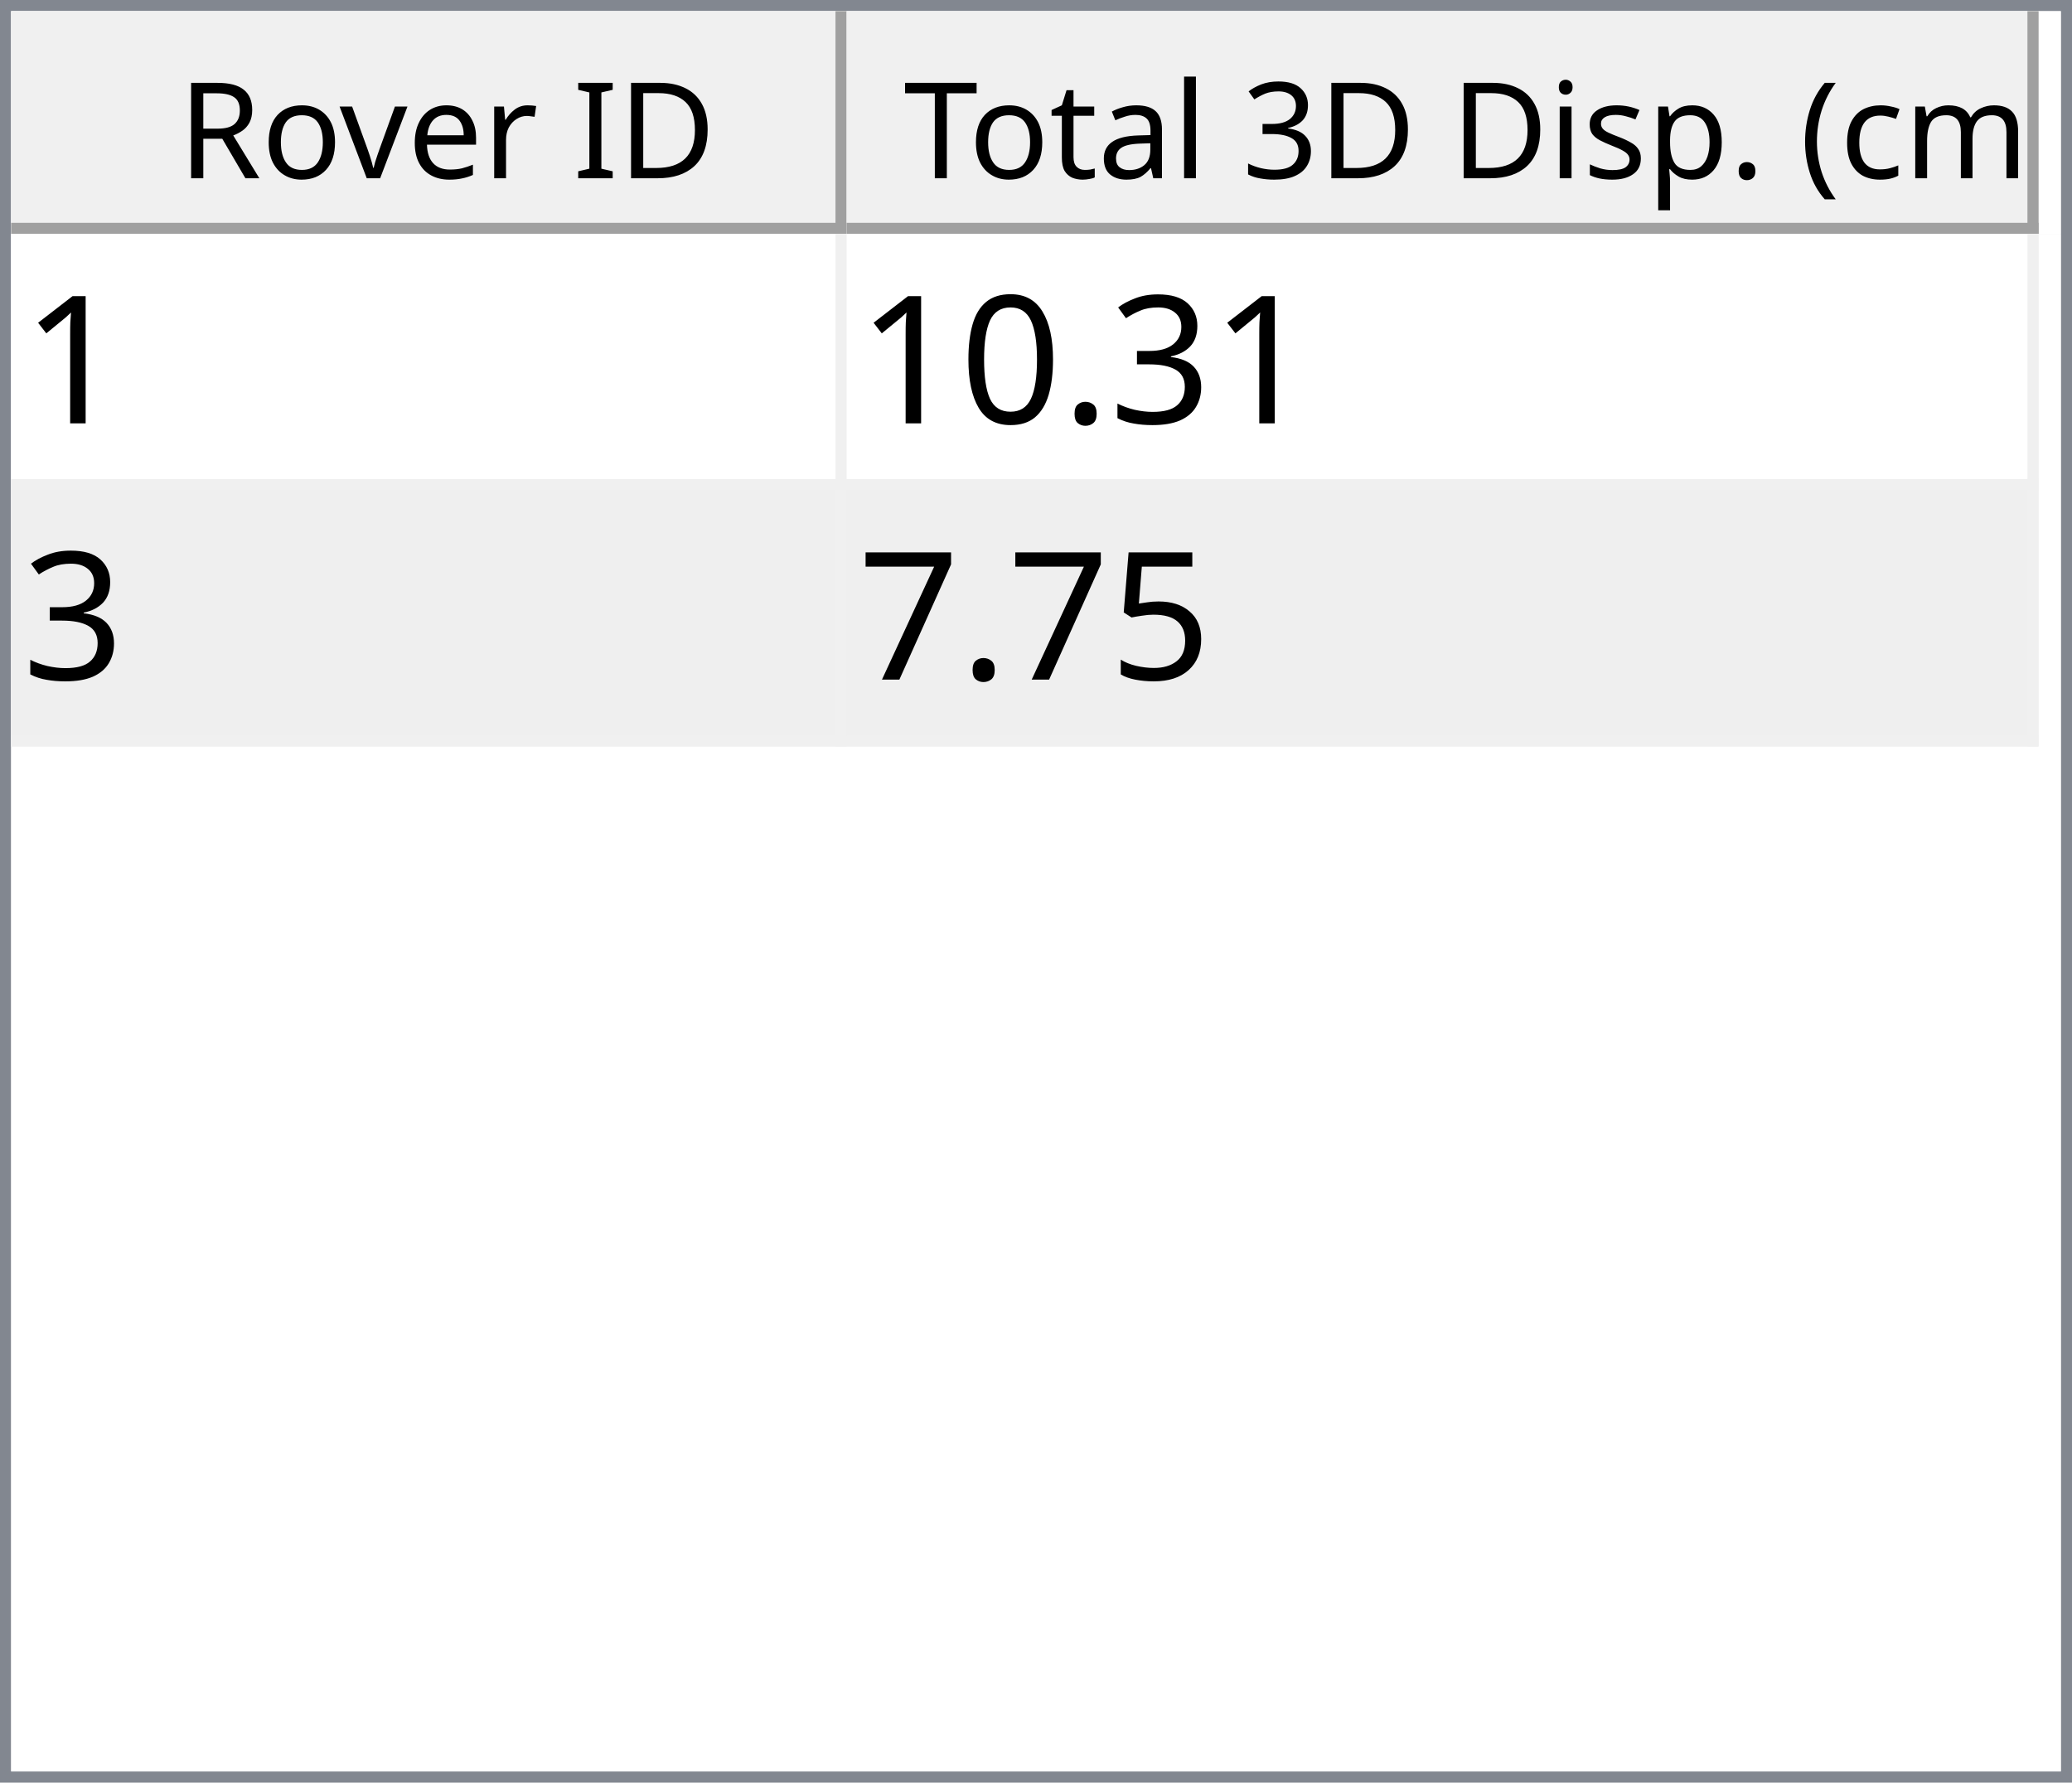
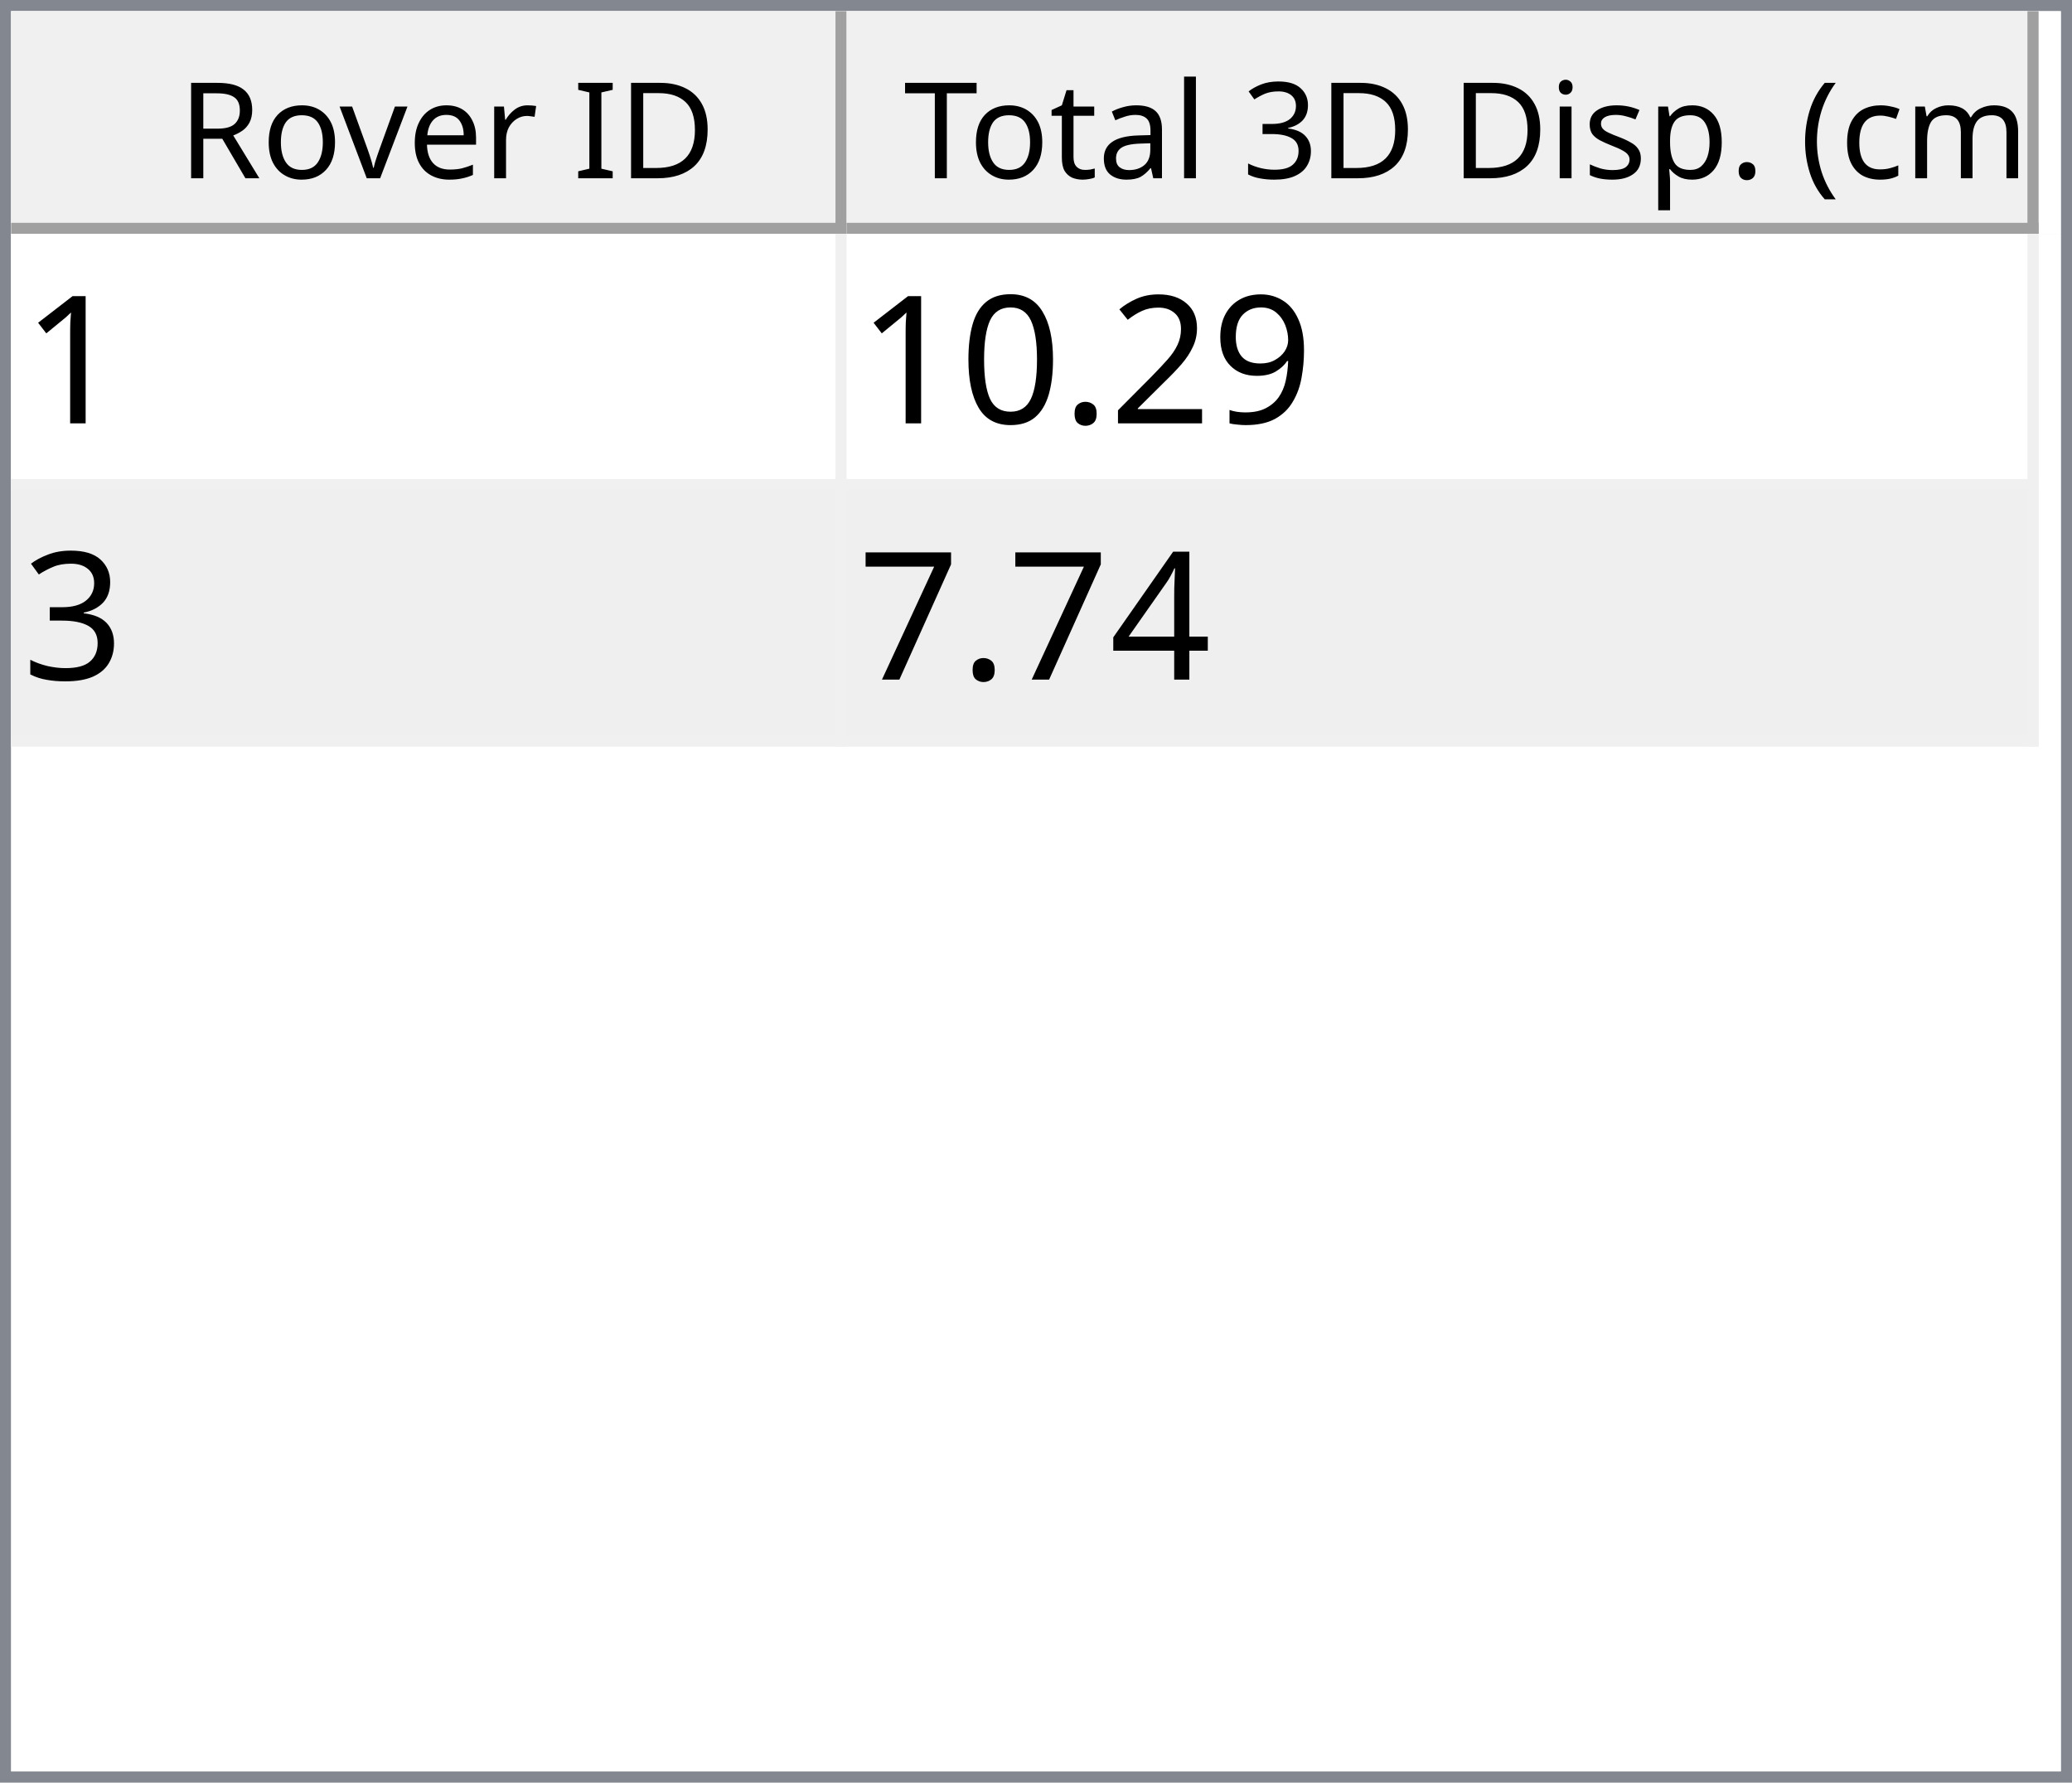
<svg xmlns="http://www.w3.org/2000/svg" style="fill-opacity:1; color-rendering:auto; color-interpolation:auto; text-rendering:auto; stroke:black; stroke-linecap:square; stroke-miterlimit:10; shape-rendering:auto; stroke-opacity:1; fill:black; stroke-dasharray:none; font-weight:normal; stroke-width:1; font-family:'Dialog'; font-style:normal; stroke-linejoin:miter; font-size:12px; stroke-dashoffset:0; image-rendering:auto;" width="186" height="160">
  <defs id="genericDefs" />
  <g>
    <defs id="defs1">
      <clipPath clipPathUnits="userSpaceOnUse" id="clipPath1">
        <path d="M0 0 L186 0 L186 160 L0 160 L0 0 Z" />
      </clipPath>
      <clipPath clipPathUnits="userSpaceOnUse" id="clipPath2">
        <path d="M0 0 L0 160 L186 160 L186 0 Z" />
      </clipPath>
      <clipPath clipPathUnits="userSpaceOnUse" id="clipPath3">
        <path d="M0 0 L0 20 L184 20 L184 0 Z" />
      </clipPath>
      <clipPath clipPathUnits="userSpaceOnUse" id="clipPath4">
        <path d="M0 0 L0 20 L75 20 L75 0 Z" />
      </clipPath>
      <clipPath clipPathUnits="userSpaceOnUse" id="clipPath5">
        <path d="M1 1 L1 19 L74 19 L74 1 Z" />
      </clipPath>
      <clipPath clipPathUnits="userSpaceOnUse" id="clipPath6">
        <path d="M0 0 L0 18 L73 18 L73 0 Z" />
      </clipPath>
      <clipPath clipPathUnits="userSpaceOnUse" id="clipPath7">
        <path d="M-0.5 -0.5 L-0.5 19.5 L74.5 19.5 L74.5 -0.5 Z" />
      </clipPath>
      <clipPath clipPathUnits="userSpaceOnUse" id="clipPath8">
        <path d="M0 0 L0 20 L107 20 L107 0 Z" />
      </clipPath>
      <clipPath clipPathUnits="userSpaceOnUse" id="clipPath9">
        <path d="M1 1 L1 19 L106 19 L106 1 Z" />
      </clipPath>
      <clipPath clipPathUnits="userSpaceOnUse" id="clipPath10">
        <path d="M0 0 L0 18 L105 18 L105 0 Z" />
      </clipPath>
      <clipPath clipPathUnits="userSpaceOnUse" id="clipPath11">
        <path d="M-0.5 -0.5 L-0.5 19.5 L106.5 19.5 L106.5 -0.5 Z" />
      </clipPath>
      <clipPath clipPathUnits="userSpaceOnUse" id="clipPath12">
        <path d="M0 0 L0 138 L184 138 L184 0 Z" />
      </clipPath>
      <clipPath clipPathUnits="userSpaceOnUse" id="clipPath13">
        <path d="M0 0 L0 46 L182 46 L182 0 Z" />
      </clipPath>
      <clipPath clipPathUnits="userSpaceOnUse" id="clipPath14">
        <path d="M-0.5 -0.5 L-0.5 45.5 L181.5 45.5 L181.5 -0.5 Z" />
      </clipPath>
      <clipPath clipPathUnits="userSpaceOnUse" id="clipPath15">
        <path d="M0 0 L0 22 L74 22 L74 0 Z" />
      </clipPath>
      <clipPath clipPathUnits="userSpaceOnUse" id="clipPath16">
        <path d="M0 0 L0 22 L106 22 L106 0 Z" />
      </clipPath>
      <font horiz-adv-x="64.551" id="font1">
        <font-face ascent="107.91" descent="25.098" units-per-em="100" style="font-style:normal; font-family:Segoe UI; font-weight:normal;" />
        <missing-glyph horiz-adv-x="64.551" d="M8.109 0 L8.109 68.266 L56.453 68.266 L56.453 0 L8.109 0 ZM15.328 7.234 L49.219 7.234 L49.219 61.031 L15.328 61.031 L15.328 7.234 Z" />
        <glyph unicode="D" horiz-adv-x="70.117" d="M9.188 0 L9.188 70.016 L28.516 70.016 Q65.531 70.016 65.531 35.891 Q65.531 19.672 55.25 9.836 Q44.969 0 27.734 0 L9.188 0 ZM17.391 62.594 L17.391 7.422 L27.828 7.422 Q41.609 7.422 49.273 14.797 Q56.938 22.172 56.938 35.688 Q56.938 62.594 28.328 62.594 L17.391 62.594 Z" />
        <glyph unicode="I" horiz-adv-x="26.611" d="M17.391 0 L9.188 0 L9.188 70.016 L17.391 70.016 L17.391 0 Z" />
        <glyph unicode=" " horiz-adv-x="27.393" d="" />
        <glyph unicode="r" horiz-adv-x="34.766" d="M34.188 41.891 Q32.078 43.5 28.125 43.5 Q23 43.5 19.555 38.672 Q16.109 33.844 16.109 25.484 L16.109 0 L8.109 0 L8.109 50 L16.109 50 L16.109 39.703 L16.312 39.703 Q18.016 44.969 21.531 47.922 Q25.047 50.875 29.391 50.875 Q32.516 50.875 34.188 50.203 L34.188 41.891 Z" />
        <glyph unicode="e" horiz-adv-x="52.295" d="M48.297 23 L12.984 23 Q13.188 14.656 17.484 10.109 Q21.781 5.562 29.297 5.562 Q37.75 5.562 44.828 11.141 L44.828 3.609 Q38.234 -1.172 27.391 -1.172 Q16.797 -1.172 10.742 5.641 Q4.688 12.453 4.688 24.812 Q4.688 36.469 11.305 43.82 Q17.922 51.172 27.734 51.172 Q37.547 51.172 42.922 44.828 Q48.297 38.484 48.297 27.203 L48.297 23 ZM40.094 29.781 Q40.047 36.719 36.75 40.578 Q33.453 44.438 27.594 44.438 Q21.922 44.438 17.969 40.383 Q14.016 36.328 13.094 29.781 L40.094 29.781 Z" />
        <glyph unicode="v" horiz-adv-x="47.9" d="M47.406 50 L27.484 0 L19.625 0 L0.688 50 L9.469 50 L22.172 13.672 Q23.578 9.672 23.922 6.688 L24.125 6.688 Q24.609 10.453 25.688 13.484 L38.969 50 L47.406 50 Z" />
        <glyph unicode="o" horiz-adv-x="58.594" d="M29 -1.172 Q17.922 -1.172 11.305 5.836 Q4.688 12.844 4.688 24.422 Q4.688 37.016 11.57 44.094 Q18.453 51.172 30.172 51.172 Q41.359 51.172 47.633 44.289 Q53.906 37.406 53.906 25.203 Q53.906 13.234 47.141 6.031 Q40.375 -1.172 29 -1.172 ZM29.594 44.438 Q21.875 44.438 17.383 39.188 Q12.891 33.938 12.891 24.703 Q12.891 15.828 17.43 10.695 Q21.969 5.562 29.594 5.562 Q37.359 5.562 41.531 10.594 Q45.703 15.625 45.703 24.906 Q45.703 34.281 41.531 39.359 Q37.359 44.438 29.594 44.438 Z" />
        <glyph unicode="R" horiz-adv-x="59.814" d="M59.375 0 L49.609 0 L37.891 19.625 Q36.281 22.359 34.766 24.289 Q33.25 26.219 31.664 27.438 Q30.078 28.656 28.25 29.219 Q26.422 29.781 24.125 29.781 L17.391 29.781 L17.391 0 L9.188 0 L9.188 70.016 L30.078 70.016 Q34.672 70.016 38.555 68.867 Q42.438 67.719 45.289 65.375 Q48.141 63.031 49.758 59.547 Q51.375 56.062 51.375 51.375 Q51.375 47.703 50.273 44.656 Q49.172 41.609 47.148 39.211 Q45.125 36.812 42.266 35.133 Q39.406 33.453 35.844 32.516 L35.844 32.328 Q37.594 31.547 38.891 30.547 Q40.188 29.547 41.359 28.18 Q42.531 26.812 43.68 25.078 Q44.828 23.344 46.234 21.047 L59.375 0 ZM17.391 62.594 L17.391 37.203 L28.516 37.203 Q31.594 37.203 34.203 38.133 Q36.812 39.062 38.719 40.797 Q40.625 42.531 41.703 45.047 Q42.781 47.562 42.781 50.688 Q42.781 56.297 39.141 59.445 Q35.5 62.594 28.609 62.594 L17.391 62.594 Z" />
        <glyph unicode=")" horiz-adv-x="30.176" d="M8.297 -15.922 L1.172 -15.922 Q16.406 2.344 16.406 26.812 Q16.406 51.469 1.078 70.016 L8.297 70.016 Q23.531 52.156 23.531 26.703 Q23.531 1.375 8.297 -15.922 Z" />
        <glyph unicode="m" horiz-adv-x="86.133" d="M79.109 0 L71.094 0 L71.094 28.719 Q71.094 37.016 68.531 40.727 Q65.969 44.438 59.906 44.438 Q54.781 44.438 51.195 39.75 Q47.609 35.062 47.609 28.516 L47.609 0 L39.594 0 L39.594 29.688 Q39.594 44.438 28.219 44.438 Q22.953 44.438 19.531 40.016 Q16.109 35.594 16.109 28.516 L16.109 0 L8.109 0 L8.109 50 L16.109 50 L16.109 42.094 L16.312 42.094 Q21.625 51.172 31.844 51.172 Q36.969 51.172 40.773 48.312 Q44.578 45.453 46 40.828 Q51.562 51.172 62.594 51.172 Q79.109 51.172 79.109 30.812 L79.109 0 Z" />
        <glyph unicode="c" horiz-adv-x="46.191" d="M42.188 2.297 Q36.422 -1.172 28.516 -1.172 Q17.828 -1.172 11.258 5.789 Q4.688 12.75 4.688 23.828 Q4.688 36.188 11.766 43.68 Q18.844 51.172 30.672 51.172 Q37.25 51.172 42.281 48.734 L42.281 40.531 Q36.719 44.438 30.375 44.438 Q22.703 44.438 17.797 38.945 Q12.891 33.453 12.891 24.516 Q12.891 15.719 17.508 10.641 Q22.125 5.562 29.891 5.562 Q36.422 5.562 42.188 9.906 L42.188 2.297 Z" />
        <glyph unicode="(" horiz-adv-x="30.176" d="M29.109 -15.922 L21.969 -15.922 Q6.844 1.375 6.844 26.703 Q6.844 52.156 21.969 70.016 L29.203 70.016 Q13.875 51.469 13.875 26.812 Q13.875 2.344 29.109 -15.922 Z" />
        <glyph unicode="." horiz-adv-x="21.68" d="M10.891 -1.078 Q8.641 -1.078 7.055 0.539 Q5.469 2.156 5.469 4.391 Q5.469 6.641 7.055 8.273 Q8.641 9.906 10.891 9.906 Q13.188 9.906 14.797 8.273 Q16.406 6.641 16.406 4.391 Q16.406 2.156 14.797 0.539 Q13.188 -1.078 10.891 -1.078 Z" />
        <glyph unicode="p" horiz-adv-x="58.789" d="M16.312 7.234 L16.109 7.234 L16.109 -23 L8.109 -23 L8.109 50 L16.109 50 L16.109 41.219 L16.312 41.219 Q22.219 51.172 33.594 51.172 Q43.266 51.172 48.688 44.461 Q54.109 37.75 54.109 26.469 Q54.109 13.922 48 6.375 Q41.891 -1.172 31.297 -1.172 Q21.578 -1.172 16.312 7.234 ZM16.109 27.391 L16.109 20.406 Q16.109 14.203 20.141 9.883 Q24.172 5.562 30.375 5.562 Q37.641 5.562 41.773 11.133 Q45.906 16.703 45.906 26.609 Q45.906 34.969 42.047 39.703 Q38.188 44.438 31.594 44.438 Q24.609 44.438 20.359 39.578 Q16.109 34.719 16.109 27.391 Z" />
        <glyph unicode="s" horiz-adv-x="42.432" d="M5.078 1.812 L5.078 10.406 Q11.625 5.562 19.484 5.562 Q30.031 5.562 30.031 12.594 Q30.031 14.594 29.125 15.992 Q28.219 17.391 26.68 18.461 Q25.141 19.531 23.07 20.383 Q21 21.234 18.609 22.172 Q15.281 23.484 12.766 24.828 Q10.25 26.172 8.57 27.859 Q6.891 29.547 6.031 31.695 Q5.172 33.844 5.172 36.719 Q5.172 40.234 6.789 42.945 Q8.406 45.656 11.086 47.484 Q13.766 49.312 17.211 50.242 Q20.656 51.172 24.312 51.172 Q30.812 51.172 35.938 48.922 L35.938 40.828 Q30.422 44.438 23.25 44.438 Q21 44.438 19.195 43.922 Q17.391 43.406 16.094 42.477 Q14.797 41.547 14.086 40.258 Q13.375 38.969 13.375 37.406 Q13.375 35.453 14.086 34.133 Q14.797 32.812 16.164 31.789 Q17.531 30.766 19.484 29.938 Q21.438 29.109 23.922 28.125 Q27.25 26.859 29.883 25.516 Q32.516 24.172 34.375 22.484 Q36.234 20.797 37.234 18.602 Q38.234 16.406 38.234 13.375 Q38.234 9.672 36.602 6.938 Q34.969 4.203 32.234 2.398 Q29.5 0.594 25.93 -0.289 Q22.359 -1.172 18.453 -1.172 Q10.75 -1.172 5.078 1.812 Z" />
        <glyph unicode="i" horiz-adv-x="24.219" d="M12.203 62.703 Q10.062 62.703 8.547 64.164 Q7.031 65.625 7.031 67.875 Q7.031 70.125 8.547 71.609 Q10.062 73.094 12.203 73.094 Q14.406 73.094 15.945 71.609 Q17.484 70.125 17.484 67.875 Q17.484 65.719 15.945 64.211 Q14.406 62.703 12.203 62.703 ZM16.109 0 L8.109 0 L8.109 50 L16.109 50 L16.109 0 Z" />
        <glyph unicode="3" horiz-adv-x="53.906" d="M46.531 19.828 Q46.531 15.094 44.75 11.211 Q42.969 7.328 39.719 4.57 Q36.469 1.812 31.93 0.297 Q27.391 -1.219 21.922 -1.219 Q11.922 -1.219 6 2.594 L6 11.188 Q13.094 5.609 22.219 5.609 Q25.875 5.609 28.828 6.539 Q31.781 7.469 33.906 9.227 Q36.031 10.984 37.18 13.477 Q38.328 15.969 38.328 19.094 Q38.328 32.812 18.797 32.812 L12.984 32.812 L12.984 39.594 L18.5 39.594 Q35.797 39.594 35.797 52.484 Q35.797 64.406 22.609 64.406 Q15.188 64.406 8.688 59.422 L8.688 67.188 Q15.375 71.188 24.609 71.188 Q29 71.188 32.57 69.969 Q36.141 68.75 38.68 66.555 Q41.219 64.359 42.609 61.281 Q44 58.203 44 54.5 Q44 40.672 30.031 36.719 L30.031 36.531 Q33.594 36.141 36.625 34.797 Q39.656 33.453 41.852 31.305 Q44.047 29.156 45.289 26.25 Q46.531 23.344 46.531 19.828 Z" />
        <glyph unicode="l" horiz-adv-x="24.219" d="M16.109 0 L8.109 0 L8.109 74.031 L16.109 74.031 L16.109 0 Z" />
        <glyph unicode="a" horiz-adv-x="50.879" d="M43.891 0 L35.891 0 L35.891 7.812 L35.688 7.812 Q30.469 -1.172 20.312 -1.172 Q12.844 -1.172 8.617 2.781 Q4.391 6.734 4.391 13.281 Q4.391 27.297 20.906 29.594 L35.891 31.688 Q35.891 44.438 25.594 44.438 Q16.547 44.438 9.281 38.281 L9.281 46.484 Q16.656 51.172 26.266 51.172 Q43.891 51.172 43.891 32.516 L43.891 0 ZM35.891 25.297 L23.828 23.641 Q18.266 22.859 15.43 20.875 Q12.594 18.891 12.594 13.875 Q12.594 10.203 15.211 7.883 Q17.828 5.562 22.172 5.562 Q28.125 5.562 32.008 9.742 Q35.891 13.922 35.891 20.312 L35.891 25.297 Z" />
        <glyph unicode="t" horiz-adv-x="33.887" d="M31.297 0.484 Q28.469 -1.078 23.828 -1.078 Q10.688 -1.078 10.688 13.578 L10.688 43.172 L2.094 43.172 L2.094 50 L10.688 50 L10.688 62.203 L18.703 64.797 L18.703 50 L31.297 50 L31.297 43.172 L18.703 43.172 L18.703 14.984 Q18.703 9.969 20.414 7.82 Q22.125 5.672 26.078 5.672 Q29.109 5.672 31.297 7.328 L31.297 0.484 Z" />
        <glyph unicode="T" horiz-adv-x="52.393" d="M50.594 62.594 L30.375 62.594 L30.375 0 L22.172 0 L22.172 62.594 L2 62.594 L2 70.016 L50.594 70.016 L50.594 62.594 Z" />
      </font>
      <font horiz-adv-x="75.0" id="font2">
        <font-face ascent="100.537" descent="21.973" units-per-em="100" style="font-style:normal; font-family:sans-serif; font-weight:normal;" />
        <missing-glyph horiz-adv-x="75.0" d="M12.5 0 L12.5 62.5 L62.5 62.5 L62.5 0 L12.5 0 ZM14.062 1.562 L60.938 1.562 L60.938 60.938 L14.062 60.938 L14.062 1.562 Z" />
        <glyph unicode="1" horiz-adv-x="55.615" d="M37.25 0 L28.469 0 L28.469 56 Q25.297 52.984 20.141 49.953 Q14.984 46.922 10.891 45.406 L10.891 53.906 Q18.266 57.375 23.781 62.305 Q29.297 67.234 31.594 71.875 L37.25 71.875 L37.25 0 Z" />
-         <glyph unicode="3" horiz-adv-x="55.615" d="M4.203 18.891 L12.984 20.062 Q14.5 12.594 18.141 9.297 Q21.781 6 27 6 Q33.203 6 37.477 10.297 Q41.75 14.594 41.75 20.953 Q41.75 27 37.797 30.93 Q33.844 34.859 27.734 34.859 Q25.25 34.859 21.531 33.891 L22.516 41.609 Q23.391 41.5 23.922 41.5 Q29.547 41.5 34.039 44.43 Q38.531 47.359 38.531 53.469 Q38.531 58.297 35.258 61.477 Q31.984 64.656 26.812 64.656 Q21.688 64.656 18.266 61.43 Q14.844 58.203 13.875 51.766 L5.078 53.328 Q6.688 62.156 12.398 67.016 Q18.109 71.875 26.609 71.875 Q32.469 71.875 37.398 69.359 Q42.328 66.844 44.945 62.5 Q47.562 58.156 47.562 53.266 Q47.562 48.641 45.07 44.828 Q42.578 41.016 37.703 38.766 Q44.047 37.312 47.562 32.695 Q51.078 28.078 51.078 21.141 Q51.078 11.766 44.242 5.25 Q37.406 -1.266 26.953 -1.266 Q17.531 -1.266 11.305 4.352 Q5.078 9.969 4.203 18.891 Z" />
+         <glyph unicode="9" horiz-adv-x="55.615" d="M5.469 16.547 L13.922 17.328 Q14.984 11.375 18.016 8.688 Q21.047 6 25.781 6 Q29.828 6 32.883 7.859 Q35.938 9.719 37.891 12.82 Q39.844 15.922 41.164 21.195 Q42.484 26.469 42.484 31.938 Q42.484 32.516 42.438 33.688 Q39.797 29.5 35.234 26.883 Q30.672 24.266 25.344 24.266 Q16.453 24.266 10.305 30.711 Q4.156 37.156 4.156 47.703 Q4.156 58.594 10.578 65.234 Q17 71.875 26.656 71.875 Q33.641 71.875 39.43 68.117 Q45.219 64.359 48.219 57.398 Q51.219 50.438 51.219 37.25 Q51.219 23.531 48.242 15.406 Q45.266 7.281 39.383 3.031 Q33.5 -1.219 25.594 -1.219 Q17.188 -1.219 11.867 3.445 Q6.547 8.109 5.469 16.547 ZM41.453 48.141 Q41.453 55.719 37.43 60.156 Q33.406 64.594 27.734 64.594 Q21.875 64.594 17.531 59.812 Q13.188 55.031 13.188 47.406 Q13.188 40.578 17.312 36.305 Q21.438 32.031 27.484 32.031 Q33.594 32.031 37.523 36.305 Q41.453 40.578 41.453 48.141 Z" />
+         <glyph unicode="2" horiz-adv-x="55.615" d="M50.344 8.453 L50.344 0 L3.031 0 Q2.938 3.172 4.047 6.109 Q5.859 10.938 9.836 15.625 Q13.812 20.312 21.344 26.469 Q33.016 36.031 37.117 41.625 Q41.219 47.219 41.219 52.203 Q41.219 57.422 37.477 61.008 Q33.734 64.594 27.734 64.594 Q21.391 64.594 17.578 60.789 Q13.766 56.984 13.719 50.25 L4.688 51.172 Q5.609 61.281 11.664 66.578 Q17.719 71.875 27.938 71.875 Q38.234 71.875 44.242 66.164 Q50.25 60.453 50.25 52 Q50.25 47.703 48.492 43.555 Q46.734 39.406 42.656 34.812 Q38.578 30.219 29.109 22.219 Q21.188 15.578 18.945 13.211 Q16.703 10.844 15.234 8.453 L50.344 8.453 Z" />
        <glyph unicode="." horiz-adv-x="27.783" d="M9.078 0 L9.078 10.016 L19.094 10.016 L19.094 0 L9.078 0 Z" />
        <glyph unicode="0" horiz-adv-x="55.615" d="M4.156 35.297 Q4.156 48 6.766 55.742 Q9.375 63.484 14.523 67.68 Q19.672 71.875 27.484 71.875 Q33.25 71.875 37.594 69.555 Q41.938 67.234 44.773 62.867 Q47.609 58.5 49.219 52.227 Q50.828 45.953 50.828 35.297 Q50.828 22.703 48.242 14.969 Q45.656 7.234 40.508 3.008 Q35.359 -1.219 27.484 -1.219 Q17.141 -1.219 11.234 6.203 Q4.156 15.141 4.156 35.297 ZM13.188 35.297 Q13.188 17.672 17.312 11.836 Q21.438 6 27.484 6 Q33.547 6 37.672 11.859 Q41.797 17.719 41.797 35.297 Q41.797 52.984 37.672 58.789 Q33.547 64.594 27.391 64.594 Q21.344 64.594 17.719 59.469 Q13.188 52.938 13.188 35.297 Z" />
-         <glyph unicode="5" horiz-adv-x="55.615" d="M4.156 18.75 L13.375 19.531 Q14.406 12.797 18.141 9.398 Q21.875 6 27.156 6 Q33.5 6 37.891 10.789 Q42.281 15.578 42.281 23.484 Q42.281 31 38.062 35.352 Q33.844 39.703 27 39.703 Q22.75 39.703 19.336 37.773 Q15.922 35.844 13.969 32.766 L5.719 33.844 L12.641 70.609 L48.25 70.609 L48.25 62.203 L19.672 62.203 L15.828 42.969 Q22.266 47.469 29.344 47.469 Q38.719 47.469 45.164 40.969 Q51.609 34.469 51.609 24.266 Q51.609 14.547 45.953 7.469 Q39.062 -1.219 27.156 -1.219 Q17.391 -1.219 11.211 4.25 Q5.031 9.719 4.156 18.75 Z" />
+         <glyph unicode="3" horiz-adv-x="55.615" d="M4.203 18.891 L12.984 20.062 Q14.5 12.594 18.141 9.297 Q21.781 6 27 6 Q33.203 6 37.477 10.297 Q41.75 14.594 41.75 20.953 Q41.75 27 37.797 30.93 Q33.844 34.859 27.734 34.859 Q25.25 34.859 21.531 33.891 L22.516 41.609 Q23.391 41.5 23.922 41.5 Q29.547 41.5 34.039 44.43 Q38.531 47.359 38.531 53.469 Q38.531 58.297 35.258 61.477 Q31.984 64.656 26.812 64.656 Q21.688 64.656 18.266 61.43 Q14.844 58.203 13.875 51.766 L5.078 53.328 Q6.688 62.156 12.398 67.016 Q18.109 71.875 26.609 71.875 Q32.469 71.875 37.398 69.359 Q42.328 66.844 44.945 62.5 Q47.562 58.156 47.562 53.266 Q47.562 48.641 45.07 44.828 Q42.578 41.016 37.703 38.766 Q44.047 37.312 47.562 32.695 Q51.078 28.078 51.078 21.141 Q51.078 11.766 44.242 5.25 Q37.406 -1.266 26.953 -1.266 Q17.531 -1.266 11.305 4.352 Q5.078 9.969 4.203 18.891 Z" />
+         <glyph unicode="4" horiz-adv-x="55.615" d="M32.328 0 L32.328 17.141 L1.266 17.141 L1.266 25.203 L33.938 71.578 L41.109 71.578 L41.109 25.203 L50.781 25.203 L50.781 17.141 L41.109 17.141 L41.109 0 L32.328 0 ZM32.328 25.203 L32.328 57.469 L9.906 25.203 L32.328 25.203 Z" />
        <glyph unicode="7" horiz-adv-x="55.615" d="M4.734 62.203 L4.734 70.656 L51.078 70.656 L51.078 63.812 Q44.234 56.547 37.523 44.484 Q30.812 32.422 27.156 19.672 Q24.516 10.688 23.781 0 L14.75 0 Q14.891 8.453 18.062 20.414 Q21.234 32.375 27.172 43.484 Q33.109 54.594 39.797 62.203 L4.734 62.203 Z" />
      </font>
    </defs>
    <g style="fill:white; stroke:white;">
      <rect x="0" y="0" width="186" style="clip-path:url(#clipPath1); stroke:none;" height="160" />
    </g>
    <g style="fill:white; text-rendering:optimizeSpeed; color-rendering:optimizeSpeed; image-rendering:optimizeSpeed; shape-rendering:crispEdges; stroke:white; color-interpolation:sRGB;">
      <rect x="0" width="186" height="160" y="0" style="stroke:none;" />
      <path style="stroke:none;" d="M0 160 L186 160 L186 0 L0 0 Z" />
    </g>
    <g style="fill:rgb(240,240,240); font-family:'Segoe UI'; stroke:rgb(240,240,240);">
      <rect x="0" y="0" width="186" style="clip-path:url(#clipPath2); stroke:none;" height="160" />
    </g>
    <g style="fill:rgb(130,135,144); font-family:'Segoe UI'; stroke:rgb(130,135,144);">
      <path d="M0 0 L186 0 L186 160 L0 160 L0 0 ZM1 1 L185 1 L185 159 L1 159 L1 1 Z" style="fill-rule:evenodd; clip-path:url(#clipPath2); stroke:none;" />
    </g>
    <g style="fill:white; font-family:'Segoe UI'; stroke:white;" transform="translate(1,1)">
      <rect x="0" y="0" width="184" style="clip-path:url(#clipPath3); stroke:none;" height="20" />
    </g>
    <g style="fill:rgb(240,240,240); font-family:'Segoe UI'; stroke:rgb(240,240,240);" transform="translate(1,1)">
      <rect x="0" y="0" width="75" style="clip-path:url(#clipPath4); stroke:none;" height="20" />
    </g>
    <g style="font-family:'Segoe UI';" transform="translate(2,2)">
      <text x="14" xml:space="preserve" y="14" style="clip-path:url(#clipPath6); stroke:none;">Rover ID</text>
    </g>
    <g style="fill:rgb(160,160,160); font-family:'Segoe UI'; stroke:rgb(160,160,160); stroke-linejoin:bevel;" transform="translate(1.5,1.5)">
      <line x1="74" x2="74" y1="0" style="fill:none; clip-path:url(#clipPath7);" y2="19" />
    </g>
    <g style="fill:rgb(160,160,160); font-family:'Segoe UI'; stroke:rgb(160,160,160); stroke-linejoin:bevel;" transform="matrix(1,0,0,1,1,1) translate(0.5,0.5)">
      <line x1="0" x2="74" y1="19" style="fill:none; clip-path:url(#clipPath7);" y2="19" />
    </g>
    <g style="fill:rgb(240,240,240); font-family:'Segoe UI'; stroke:rgb(240,240,240);" transform="translate(76,1)">
      <rect x="0" y="0" width="107" style="clip-path:url(#clipPath8); stroke:none;" height="20" />
    </g>
    <g style="font-family:'Segoe UI';" transform="translate(77,2)">
      <text x="1" xml:space="preserve" y="14" style="clip-path:url(#clipPath10); stroke:none;"> Total 3D Disp. (cm)</text>
    </g>
    <g style="fill:rgb(160,160,160); font-family:'Segoe UI'; stroke:rgb(160,160,160); stroke-linejoin:bevel;" transform="translate(76.5,1.5)">
      <line x1="106" x2="106" y1="0" style="fill:none; clip-path:url(#clipPath11);" y2="19" />
    </g>
    <g style="fill:rgb(160,160,160); font-family:'Segoe UI'; stroke:rgb(160,160,160); stroke-linejoin:bevel;" transform="matrix(1,0,0,1,76,1) translate(0.5,0.5)">
      <line x1="0" x2="106" y1="19" style="fill:none; clip-path:url(#clipPath11);" y2="19" />
    </g>
    <g style="fill:white; font-family:'Segoe UI'; stroke:white;" transform="translate(1,21)">
      <rect x="0" y="0" width="184" style="clip-path:url(#clipPath12); stroke:none;" height="138" />
    </g>
    <g style="fill:rgb(240,240,240); font-size:16px; font-family:sans-serif; stroke:rgb(240,240,240);" transform="translate(1,21)">
      <rect x="0" y="0" width="182" style="clip-path:url(#clipPath13); stroke:none;" height="46" />
      <line transform="translate(0.5,0.5)" x1="0" x2="181" y1="22" style="clip-path:url(#clipPath14); fill:none; stroke-linejoin:bevel;" y2="22" />
    </g>
    <g transform="matrix(1,0,0,1,1,21) translate(0.5,0.5)" style="fill:rgb(240,240,240); font-size:16px; font-family:sans-serif; stroke:rgb(240,240,240); stroke-linejoin:bevel;">
      <line x1="0" x2="181" y1="45" style="fill:none; clip-path:url(#clipPath14);" y2="45" />
    </g>
    <g transform="matrix(1,0,0,1,1,21) translate(0.5,0.5)" style="fill:rgb(240,240,240); font-size:16px; font-family:sans-serif; stroke:rgb(240,240,240); stroke-linejoin:bevel;">
      <line x1="74" x2="74" y1="0" style="fill:none; clip-path:url(#clipPath14);" y2="45" />
    </g>
    <g transform="matrix(1,0,0,1,1,21) translate(0.5,0.5)" style="fill:rgb(240,240,240); font-size:16px; font-family:sans-serif; stroke:rgb(240,240,240); stroke-linejoin:bevel;">
      <line x1="181" x2="181" y1="0" style="fill:none; clip-path:url(#clipPath14);" y2="45" />
    </g>
    <g style="fill:white; font-size:16px; font-family:sans-serif; stroke:white;" transform="matrix(1,0,0,1,1,21)">
      <rect x="0" y="0" width="74" style="clip-path:url(#clipPath15); stroke:none;" height="22" />
      <text x="1" y="17" style="fill:black; clip-path:url(#clipPath15); stroke:none;" xml:space="preserve">1</text>
    </g>
    <g style="fill:white; font-size:16px; font-family:sans-serif; stroke:white;" transform="matrix(1,0,0,1,1,21) translate(75,0)">
      <rect x="0" y="0" width="106" style="clip-path:url(#clipPath16); stroke:none;" height="22" />
-       <text x="1" y="17" style="fill:black; clip-path:url(#clipPath16); stroke:none;" xml:space="preserve">10.31</text>
+       <text x="1" y="17" style="fill:black; clip-path:url(#clipPath16); stroke:none;" xml:space="preserve">10.29</text>
    </g>
    <g style="fill:rgb(239,239,239); font-size:16px; font-family:sans-serif; stroke:rgb(239,239,239);" transform="matrix(1,0,0,1,1,21) translate(0,23)">
      <rect x="0" y="0" width="74" style="clip-path:url(#clipPath15); stroke:none;" height="22" />
      <text x="1" y="17" style="fill:black; clip-path:url(#clipPath15); stroke:none;" xml:space="preserve">3</text>
    </g>
    <g style="fill:rgb(239,239,239); font-size:16px; font-family:sans-serif; stroke:rgb(239,239,239);" transform="matrix(1,0,0,1,1,21) translate(75,23)">
      <rect x="0" y="0" width="106" style="clip-path:url(#clipPath16); stroke:none;" height="22" />
-       <text x="1" y="17" style="fill:black; clip-path:url(#clipPath16); stroke:none;" xml:space="preserve">7.75</text>
+       <text x="1" y="17" style="fill:black; clip-path:url(#clipPath16); stroke:none;" xml:space="preserve">7.74</text>
    </g>
  </g>
</svg>
